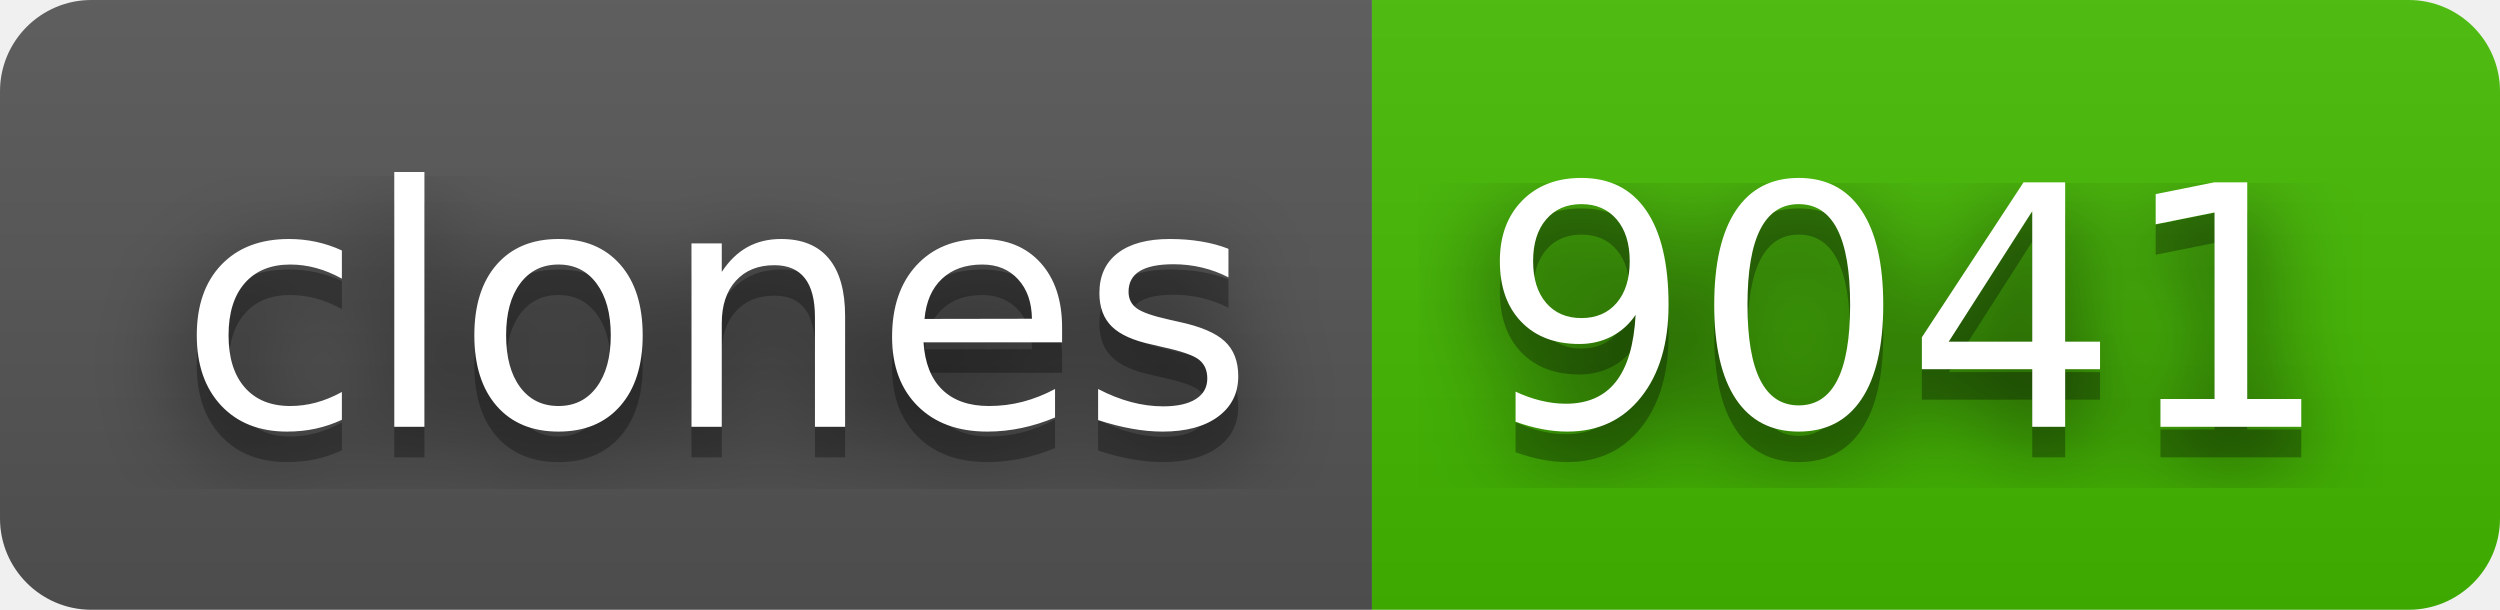
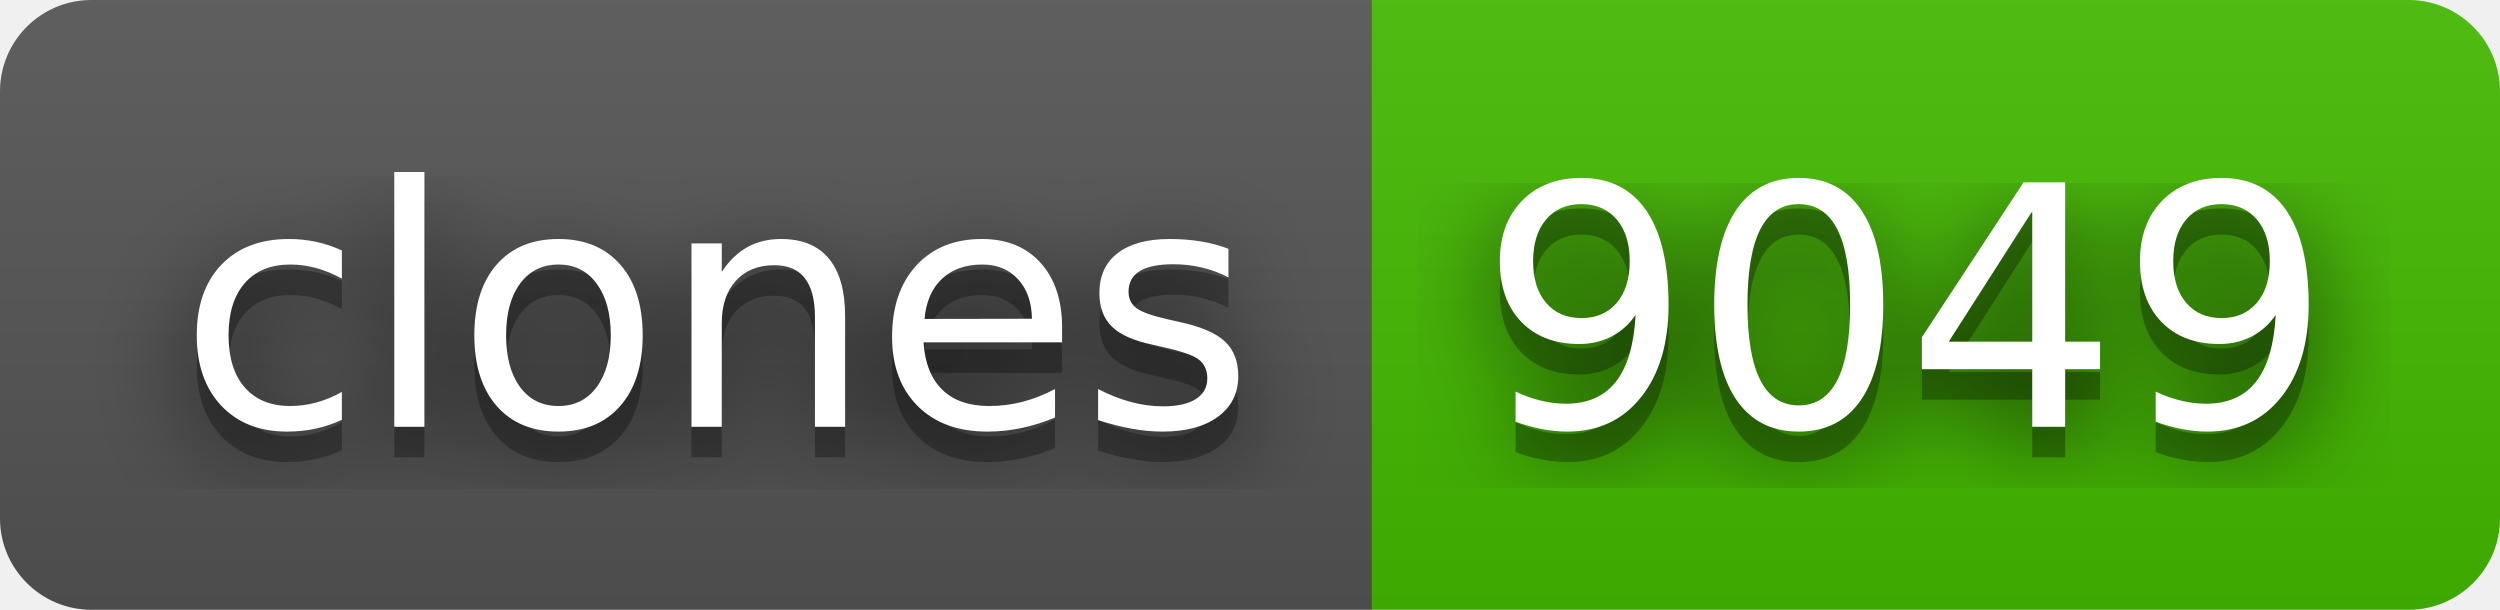
- <svg xmlns="http://www.w3.org/2000/svg" width="82" height="20" role="img" aria-label="clones: 9041">
+ <svg xmlns="http://www.w3.org/2000/svg" width="82" height="20" role="img" aria-label="clones: 9049">
  <filter id="blur">
    <feGaussianBlur stdDeviation="16" />
  </filter>
  <linearGradient id="s" x2="0" y2="100%">
    <stop offset="0" stop-color="#bbb" stop-opacity=".1" />
    <stop offset="1" stop-opacity=".1" />
  </linearGradient>
  <clipPath id="r">
    <rect width="82" height="20" rx="3" />
  </clipPath>
  <g clip-path="url(#r)">
    <rect width="45" height="20" fill="#555" />
    <rect x="45" width="37" height="20" fill="#4b0" />
    <rect width="82" height="20" fill="url(#s)" />
  </g>
  <g fill="#fff" text-anchor="middle" font-family="Verdana,Geneva,DejaVu Sans,sans-serif" text-rendering="geometricPrecision" font-size="110">
    <g transform="scale(.1)">
      <g aria-hidden="true" fill="#010101">
        <text x="235" y="150" fill-opacity=".8" filter="url(#blur)" textLength="350">clones</text>
        <text x="235" y="150" fill-opacity=".3" textLength="350">clones</text>
      </g>
      <text x="235" y="140" textLength="350">clones</text>
    </g>
    <g transform="scale(.1)">
      <g aria-hidden="true" fill="#010101">
-         <text x="625" y="150" fill-opacity=".8" filter="url(#blur)" textLength="270">9041</text>
-         <text x="625" y="150" fill-opacity=".3" textLength="270">9041</text>
+         <text x="625" y="150" fill-opacity=".8" filter="url(#blur)" textLength="270">9049</text>
+         <text x="625" y="150" fill-opacity=".3" textLength="270">9049</text>
      </g>
-       <text x="625" y="140" textLength="270">9041</text>
+       <text x="625" y="140" textLength="270">9049</text>
    </g>
  </g>
</svg>
